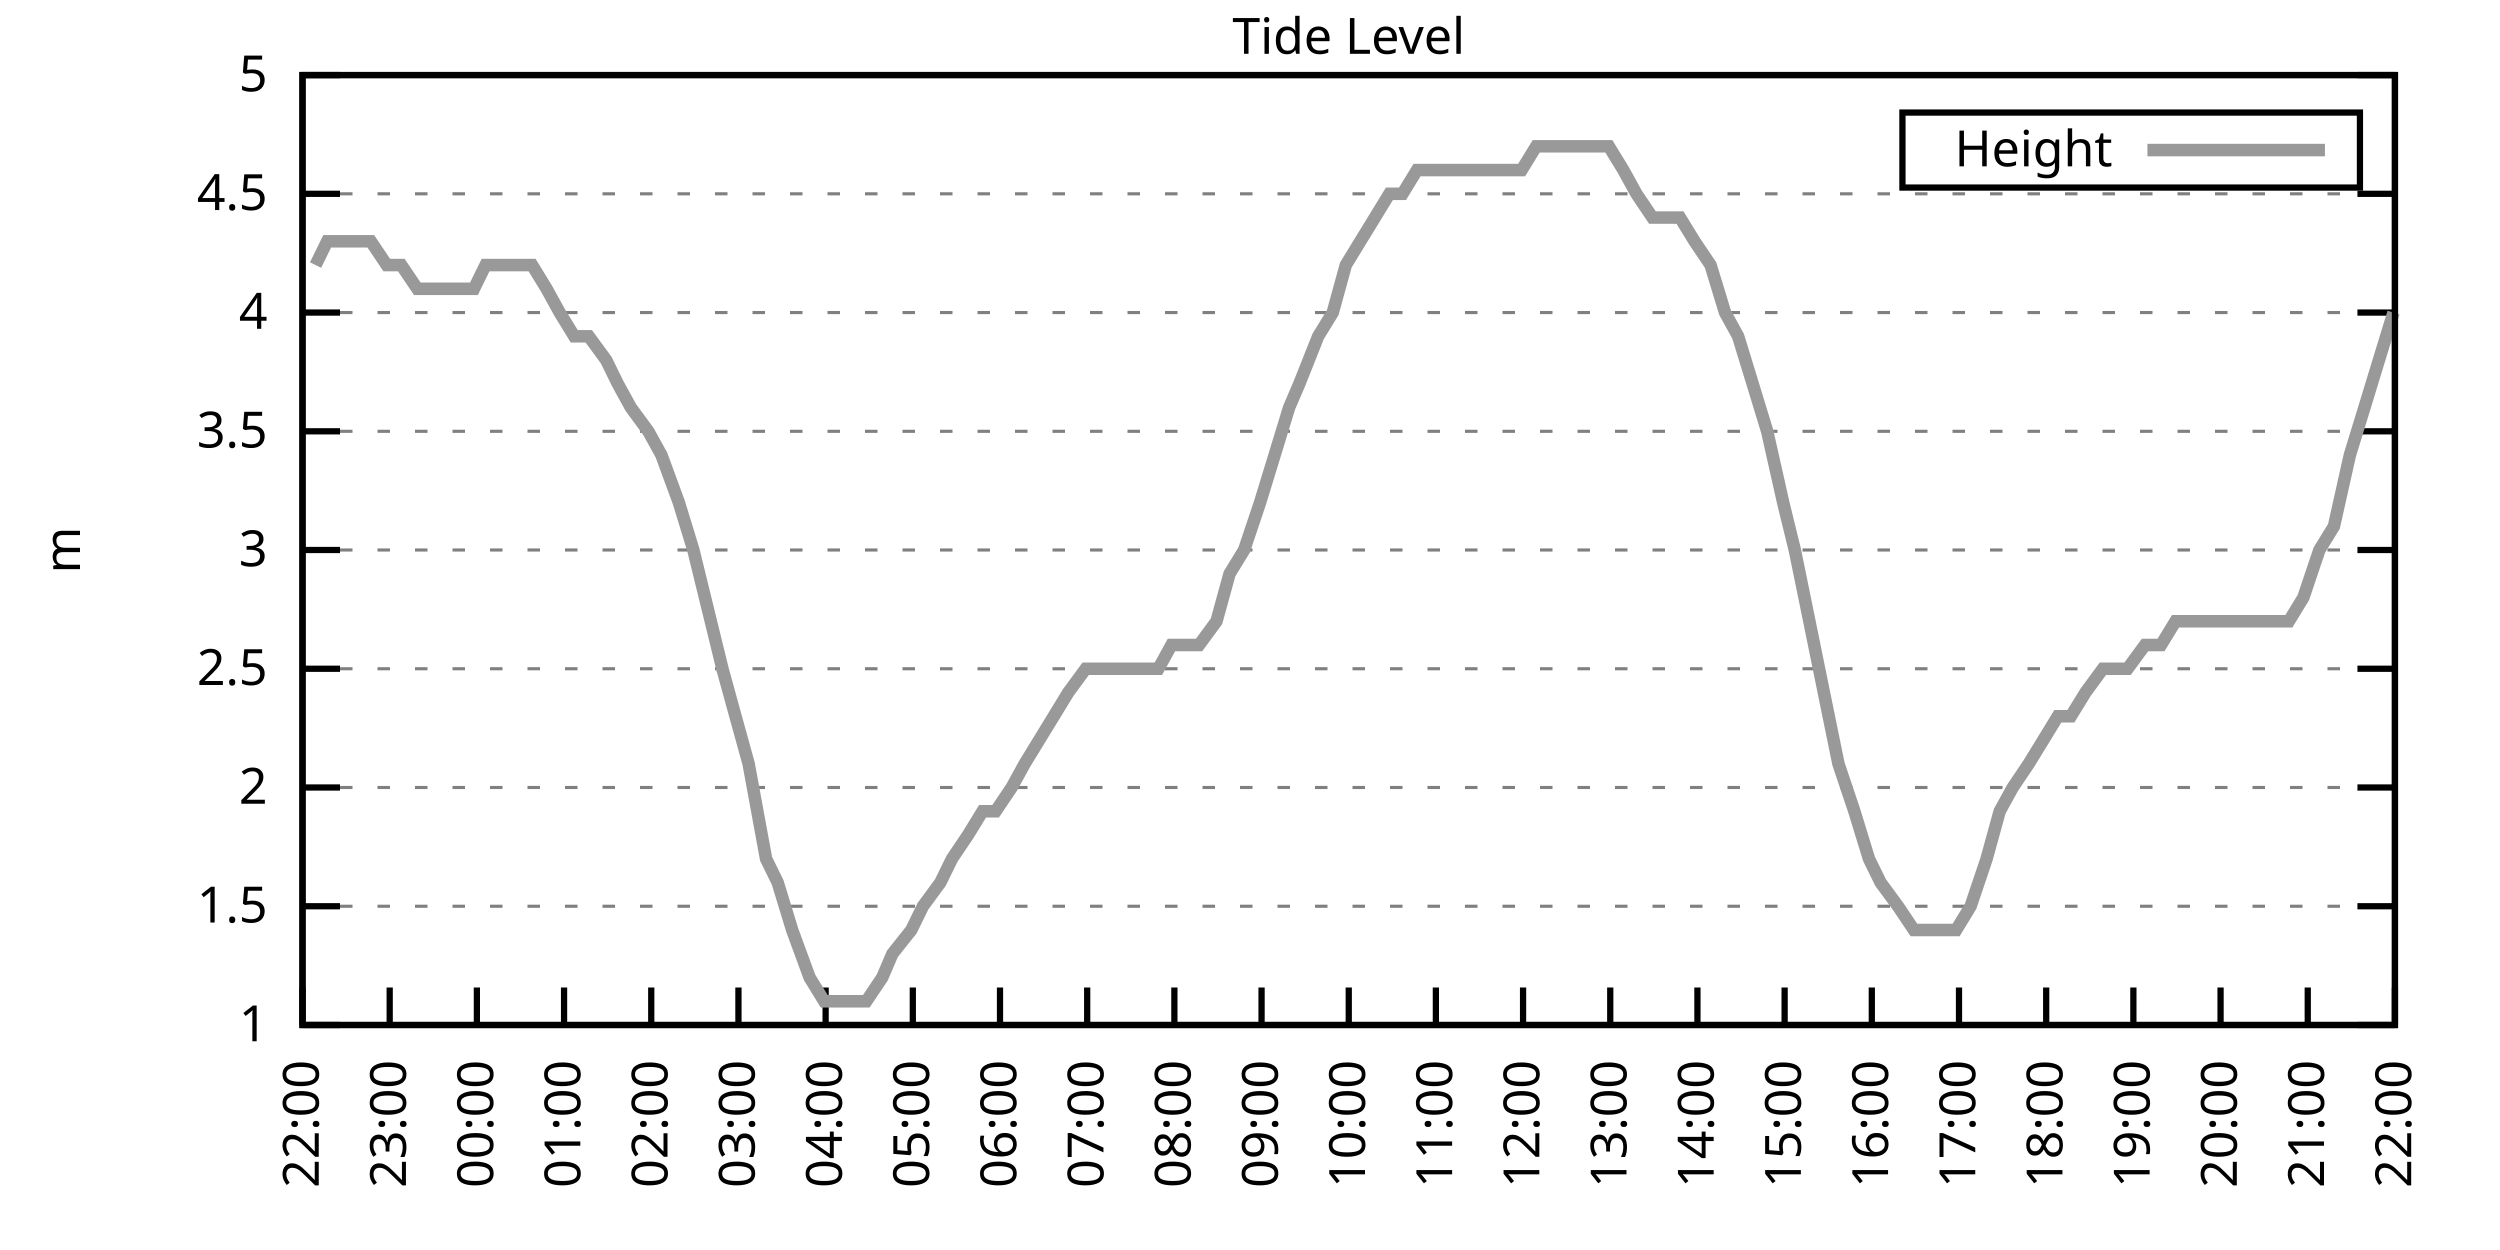
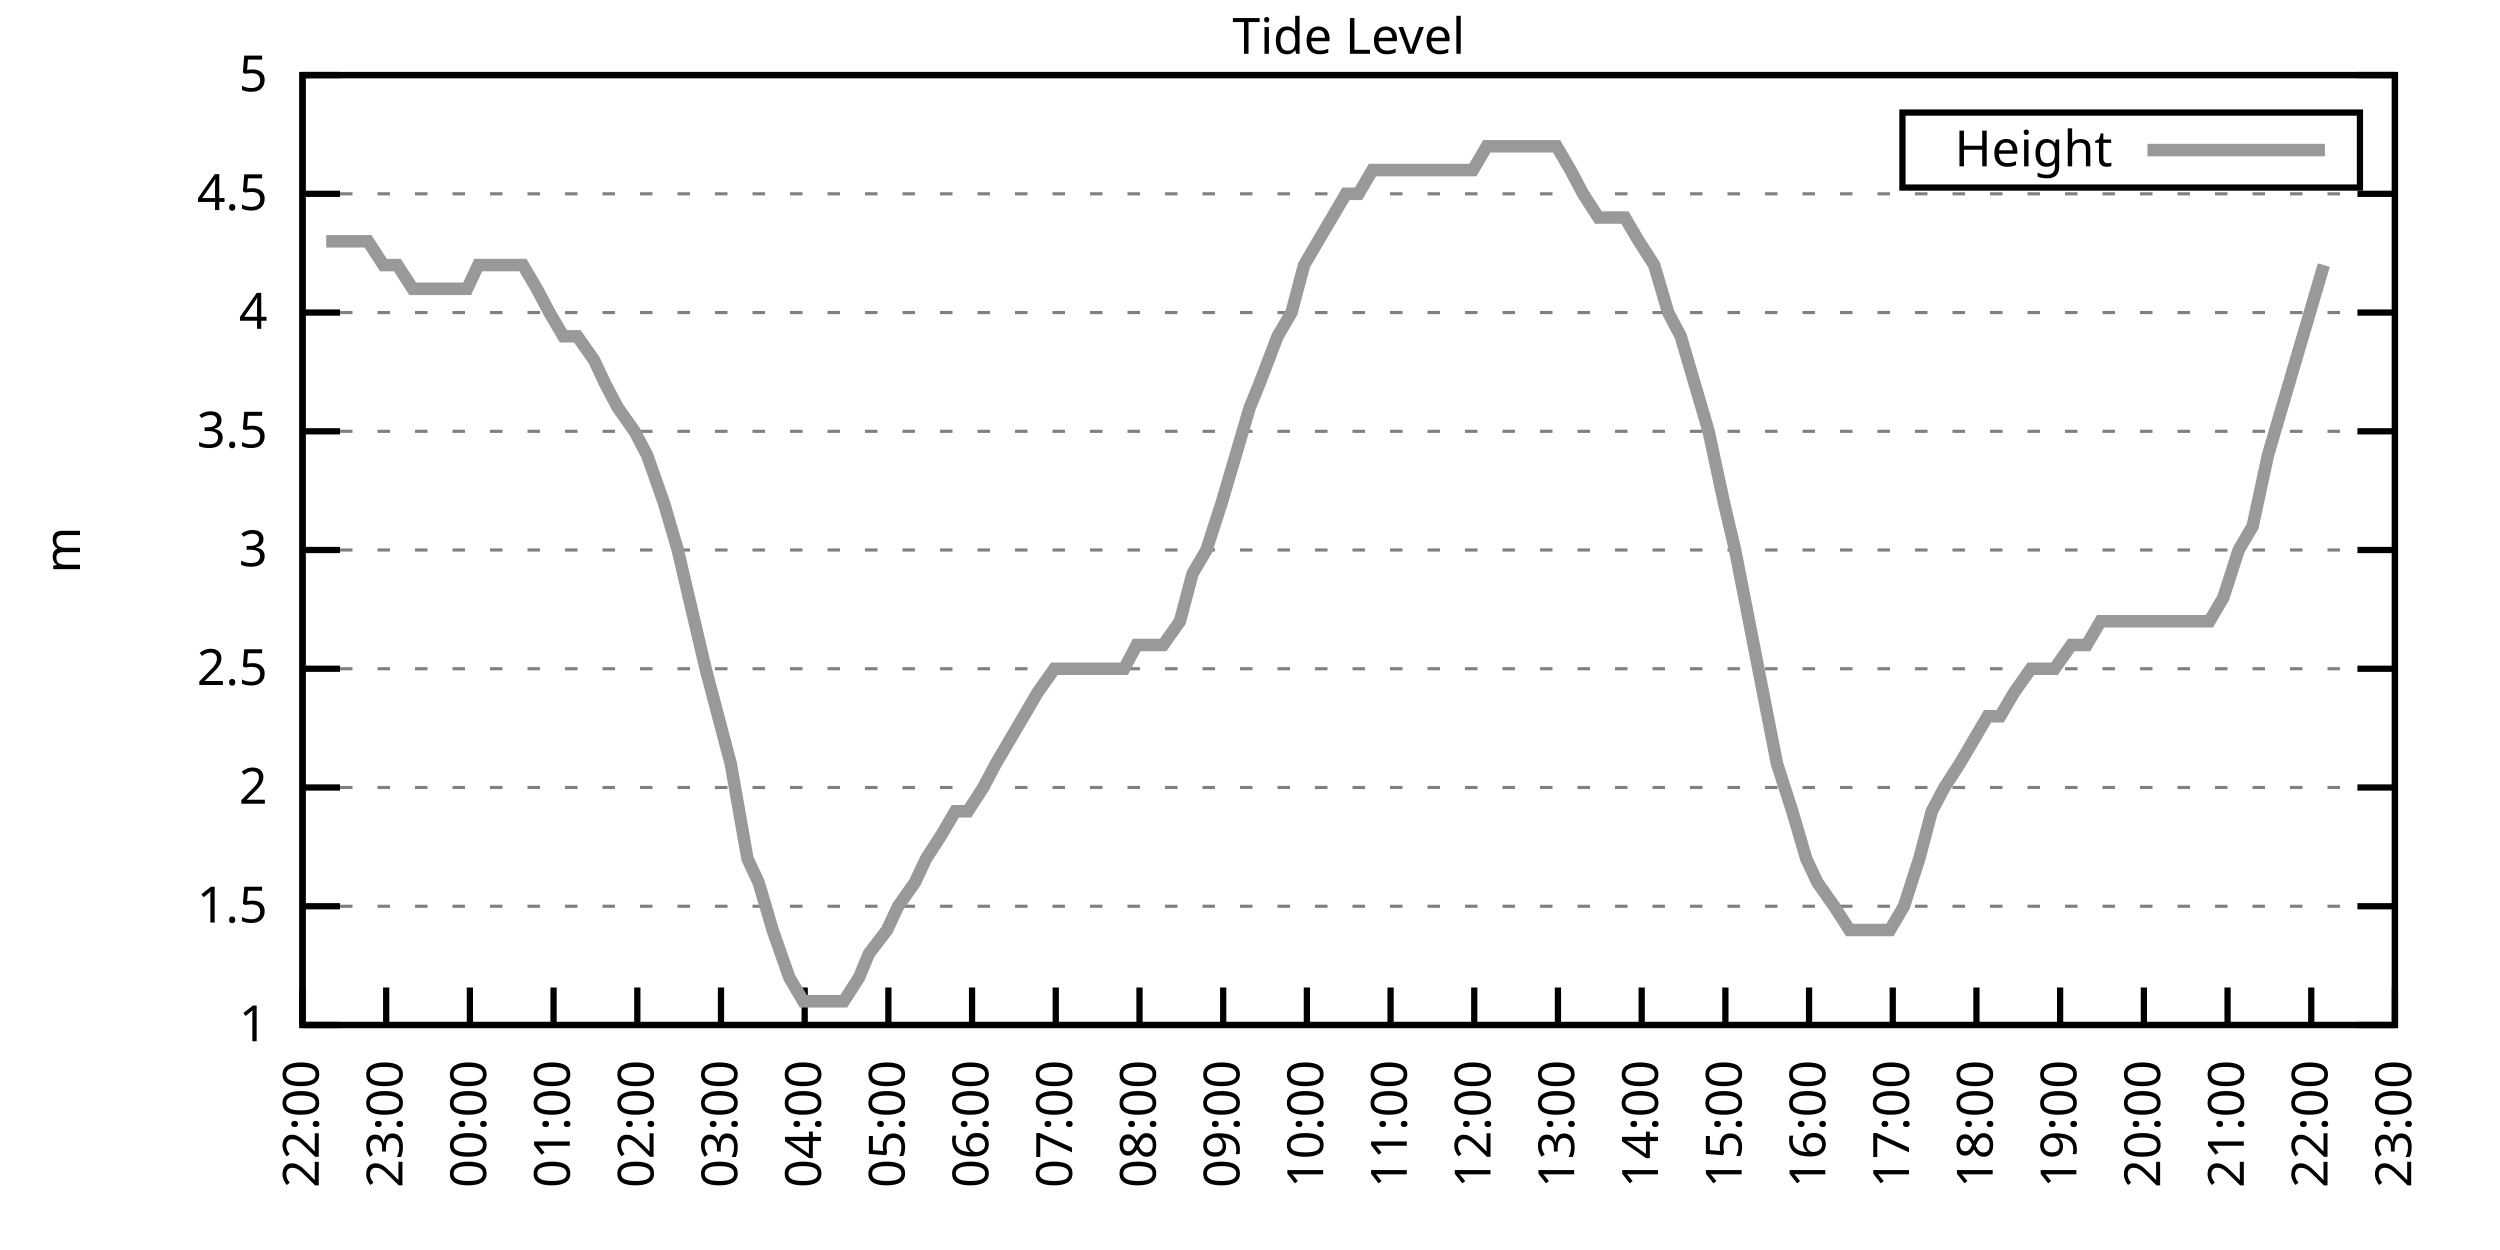
<svg xmlns="http://www.w3.org/2000/svg" xmlns:xlink="http://www.w3.org/1999/xlink" width="400" height="200" viewBox="0 0 400 200">
  <g id="gnuplot_canvas">
    <rect x="0" y="0" width="400" height="200" fill="none" />
    <defs>
      <circle id="gpDot" r="0.5" stroke-width="0.5" stroke="currentColor" />
      <path id="gpPt0" stroke-width="0.333" stroke="currentColor" d="M-1,0 h2 M0,-1 v2" />
      <path id="gpPt1" stroke-width="0.333" stroke="currentColor" d="M-1,-1 L1,1 M1,-1 L-1,1" />
      <path id="gpPt2" stroke-width="0.333" stroke="currentColor" d="M-1,0 L1,0 M0,-1 L0,1 M-1,-1 L1,1 M-1,1 L1,-1" />
      <rect id="gpPt3" stroke-width="0.333" stroke="currentColor" x="-1" y="-1" width="2" height="2" />
      <rect id="gpPt4" stroke-width="0.333" stroke="currentColor" fill="currentColor" x="-1" y="-1" width="2" height="2" />
      <circle id="gpPt5" stroke-width="0.333" stroke="currentColor" cx="0" cy="0" r="1" />
      <use xlink:href="#gpPt5" id="gpPt6" fill="currentColor" stroke="none" />
      <path id="gpPt7" stroke-width="0.333" stroke="currentColor" d="M0,-1.33 L-1.33,0.67 L1.33,0.67 z" />
      <use xlink:href="#gpPt7" id="gpPt8" fill="currentColor" stroke="none" />
      <use xlink:href="#gpPt7" id="gpPt9" stroke="currentColor" transform="rotate(180)" />
      <use xlink:href="#gpPt9" id="gpPt10" fill="currentColor" stroke="none" />
      <use xlink:href="#gpPt3" id="gpPt11" stroke="currentColor" transform="rotate(45)" />
      <use xlink:href="#gpPt11" id="gpPt12" fill="currentColor" stroke="none" />
      <path id="gpPt13" stroke-width="0.333" stroke="currentColor" d="M0,1.330 L1.265,0.411 L0.782,-1.067 L-0.782,-1.076 L-1.265,0.411 z" />
      <use xlink:href="#gpPt13" id="gpPt14" fill="currentColor" stroke="none" />
      <filter id="textbox" filterUnits="objectBoundingBox" x="0" y="0" height="1" width="1">
        <feFlood flood-color="white" flood-opacity="1" result="bgnd" />
        <feComposite in="SourceGraphic" in2="bgnd" operator="atop" />
      </filter>
      <filter id="greybox" filterUnits="objectBoundingBox" x="0" y="0" height="1" width="1">
        <feFlood flood-color="lightgrey" flood-opacity="1" result="grey" />
        <feComposite in="SourceGraphic" in2="grey" operator="atop" />
      </filter>
    </defs>
    <g fill="none" color="white" stroke="currentColor" stroke-width="1.00" stroke-linecap="butt" stroke-linejoin="miter">
</g>
    <g fill="none" color="black" stroke="currentColor" stroke-width="1.00" stroke-linecap="butt" stroke-linejoin="miter">
      <g stroke="none" shape-rendering="crispEdges">
        <polygon fill="rgb(255, 255, 255)" points="48.40,164.00 383.18,164.00 383.18,12.02 48.40,12.02 " />
      </g>
    </g>
    <g fill="none" color="black" stroke="currentColor" stroke-width="1.00" stroke-linecap="butt" stroke-linejoin="miter">
</g>
    <g fill="none" color="black" stroke="black" stroke-width="0.50" stroke-linecap="butt" stroke-linejoin="miter">
</g>
    <g fill="none" color="gray" stroke="currentColor" stroke-width="0.50" stroke-linecap="butt" stroke-linejoin="miter">
      <path stroke="gray" stroke-dasharray="2,4" class="gridline" d="M48.40,164.00 L383.19,164.00  " />
    </g>
    <g fill="none" color="gray" stroke="gray" stroke-width="1.00" stroke-linecap="butt" stroke-linejoin="miter">
</g>
    <g fill="none" color="black" stroke="currentColor" stroke-width="1.00" stroke-linecap="butt" stroke-linejoin="miter">
      <path stroke="black" d="M48.40,164.00 L54.40,164.00 M383.19,164.00 L377.19,164.00  " />
      <g transform="translate(42.80,166.60)" stroke="none" fill="black" font-family="Sans" font-size="8.00" text-anchor="end">
        <text>
          <tspan font-family="Sans"> 1</tspan>
        </text>
      </g>
    </g>
    <g fill="none" color="black" stroke="currentColor" stroke-width="1.00" stroke-linecap="butt" stroke-linejoin="miter">
</g>
    <g fill="none" color="black" stroke="black" stroke-width="0.50" stroke-linecap="butt" stroke-linejoin="miter">
</g>
    <g fill="none" color="gray" stroke="currentColor" stroke-width="0.50" stroke-linecap="butt" stroke-linejoin="miter">
      <path stroke="gray" stroke-dasharray="2,4" class="gridline" d="M48.40,145.00 L383.19,145.00  " />
    </g>
    <g fill="none" color="gray" stroke="gray" stroke-width="1.00" stroke-linecap="butt" stroke-linejoin="miter">
</g>
    <g fill="none" color="black" stroke="currentColor" stroke-width="1.00" stroke-linecap="butt" stroke-linejoin="miter">
      <path stroke="black" d="M48.40,145.00 L54.40,145.00 M383.19,145.00 L377.19,145.00  " />
      <g transform="translate(42.80,147.60)" stroke="none" fill="black" font-family="Sans" font-size="8.00" text-anchor="end">
        <text>
          <tspan font-family="Sans"> 1.5</tspan>
        </text>
      </g>
    </g>
    <g fill="none" color="black" stroke="currentColor" stroke-width="1.00" stroke-linecap="butt" stroke-linejoin="miter">
</g>
    <g fill="none" color="black" stroke="black" stroke-width="0.50" stroke-linecap="butt" stroke-linejoin="miter">
</g>
    <g fill="none" color="gray" stroke="currentColor" stroke-width="0.50" stroke-linecap="butt" stroke-linejoin="miter">
      <path stroke="gray" stroke-dasharray="2,4" class="gridline" d="M48.40,126.00 L383.19,126.00  " />
    </g>
    <g fill="none" color="gray" stroke="gray" stroke-width="1.00" stroke-linecap="butt" stroke-linejoin="miter">
</g>
    <g fill="none" color="black" stroke="currentColor" stroke-width="1.00" stroke-linecap="butt" stroke-linejoin="miter">
      <path stroke="black" d="M48.40,126.00 L54.40,126.00 M383.19,126.00 L377.19,126.00  " />
      <g transform="translate(42.80,128.60)" stroke="none" fill="black" font-family="Sans" font-size="8.00" text-anchor="end">
        <text>
          <tspan font-family="Sans"> 2</tspan>
        </text>
      </g>
    </g>
    <g fill="none" color="black" stroke="currentColor" stroke-width="1.00" stroke-linecap="butt" stroke-linejoin="miter">
</g>
    <g fill="none" color="black" stroke="black" stroke-width="0.50" stroke-linecap="butt" stroke-linejoin="miter">
</g>
    <g fill="none" color="gray" stroke="currentColor" stroke-width="0.50" stroke-linecap="butt" stroke-linejoin="miter">
      <path stroke="gray" stroke-dasharray="2,4" class="gridline" d="M48.40,107.00 L383.19,107.00  " />
    </g>
    <g fill="none" color="gray" stroke="gray" stroke-width="1.00" stroke-linecap="butt" stroke-linejoin="miter">
</g>
    <g fill="none" color="black" stroke="currentColor" stroke-width="1.00" stroke-linecap="butt" stroke-linejoin="miter">
      <path stroke="black" d="M48.40,107.00 L54.40,107.00 M383.19,107.00 L377.19,107.00  " />
      <g transform="translate(42.80,109.60)" stroke="none" fill="black" font-family="Sans" font-size="8.00" text-anchor="end">
        <text>
          <tspan font-family="Sans"> 2.5</tspan>
        </text>
      </g>
    </g>
    <g fill="none" color="black" stroke="currentColor" stroke-width="1.00" stroke-linecap="butt" stroke-linejoin="miter">
</g>
    <g fill="none" color="black" stroke="black" stroke-width="0.50" stroke-linecap="butt" stroke-linejoin="miter">
</g>
    <g fill="none" color="gray" stroke="currentColor" stroke-width="0.50" stroke-linecap="butt" stroke-linejoin="miter">
      <path stroke="gray" stroke-dasharray="2,4" class="gridline" d="M48.40,88.00 L383.19,88.00  " />
    </g>
    <g fill="none" color="gray" stroke="gray" stroke-width="1.00" stroke-linecap="butt" stroke-linejoin="miter">
</g>
    <g fill="none" color="black" stroke="currentColor" stroke-width="1.00" stroke-linecap="butt" stroke-linejoin="miter">
      <path stroke="black" d="M48.40,88.00 L54.40,88.00 M383.19,88.00 L377.19,88.00  " />
      <g transform="translate(42.80,90.60)" stroke="none" fill="black" font-family="Sans" font-size="8.00" text-anchor="end">
        <text>
          <tspan font-family="Sans"> 3</tspan>
        </text>
      </g>
    </g>
    <g fill="none" color="black" stroke="currentColor" stroke-width="1.00" stroke-linecap="butt" stroke-linejoin="miter">
</g>
    <g fill="none" color="black" stroke="black" stroke-width="0.50" stroke-linecap="butt" stroke-linejoin="miter">
</g>
    <g fill="none" color="gray" stroke="currentColor" stroke-width="0.50" stroke-linecap="butt" stroke-linejoin="miter">
      <path stroke="gray" stroke-dasharray="2,4" class="gridline" d="M48.40,69.01 L383.19,69.01  " />
    </g>
    <g fill="none" color="gray" stroke="gray" stroke-width="1.00" stroke-linecap="butt" stroke-linejoin="miter">
</g>
    <g fill="none" color="black" stroke="currentColor" stroke-width="1.00" stroke-linecap="butt" stroke-linejoin="miter">
      <path stroke="black" d="M48.40,69.01 L54.40,69.01 M383.19,69.01 L377.19,69.01  " />
      <g transform="translate(42.80,71.61)" stroke="none" fill="black" font-family="Sans" font-size="8.00" text-anchor="end">
        <text>
          <tspan font-family="Sans"> 3.5</tspan>
        </text>
      </g>
    </g>
    <g fill="none" color="black" stroke="currentColor" stroke-width="1.00" stroke-linecap="butt" stroke-linejoin="miter">
</g>
    <g fill="none" color="black" stroke="black" stroke-width="0.50" stroke-linecap="butt" stroke-linejoin="miter">
</g>
    <g fill="none" color="gray" stroke="currentColor" stroke-width="0.50" stroke-linecap="butt" stroke-linejoin="miter">
      <path stroke="gray" stroke-dasharray="2,4" class="gridline" d="M48.40,50.01 L383.19,50.01  " />
    </g>
    <g fill="none" color="gray" stroke="gray" stroke-width="1.00" stroke-linecap="butt" stroke-linejoin="miter">
</g>
    <g fill="none" color="black" stroke="currentColor" stroke-width="1.00" stroke-linecap="butt" stroke-linejoin="miter">
      <path stroke="black" d="M48.40,50.01 L54.40,50.01 M383.19,50.01 L377.19,50.01  " />
      <g transform="translate(42.80,52.61)" stroke="none" fill="black" font-family="Sans" font-size="8.00" text-anchor="end">
        <text>
          <tspan font-family="Sans"> 4</tspan>
        </text>
      </g>
    </g>
    <g fill="none" color="black" stroke="currentColor" stroke-width="1.00" stroke-linecap="butt" stroke-linejoin="miter">
</g>
    <g fill="none" color="black" stroke="black" stroke-width="0.50" stroke-linecap="butt" stroke-linejoin="miter">
</g>
    <g fill="none" color="gray" stroke="currentColor" stroke-width="0.50" stroke-linecap="butt" stroke-linejoin="miter">
      <path stroke="gray" stroke-dasharray="2,4" class="gridline" d="M48.40,31.01 L383.19,31.01  " />
    </g>
    <g fill="none" color="gray" stroke="gray" stroke-width="1.00" stroke-linecap="butt" stroke-linejoin="miter">
</g>
    <g fill="none" color="black" stroke="currentColor" stroke-width="1.00" stroke-linecap="butt" stroke-linejoin="miter">
      <path stroke="black" d="M48.40,31.01 L54.40,31.01 M383.19,31.01 L377.19,31.01  " />
      <g transform="translate(42.80,33.61)" stroke="none" fill="black" font-family="Sans" font-size="8.00" text-anchor="end">
        <text>
          <tspan font-family="Sans"> 4.5</tspan>
        </text>
      </g>
    </g>
    <g fill="none" color="black" stroke="currentColor" stroke-width="1.00" stroke-linecap="butt" stroke-linejoin="miter">
</g>
    <g fill="none" color="black" stroke="black" stroke-width="0.50" stroke-linecap="butt" stroke-linejoin="miter">
</g>
    <g fill="none" color="gray" stroke="currentColor" stroke-width="0.50" stroke-linecap="butt" stroke-linejoin="miter">
      <path stroke="gray" stroke-dasharray="2,4" class="gridline" d="M48.40,12.01 L383.19,12.01  " />
    </g>
    <g fill="none" color="gray" stroke="gray" stroke-width="1.00" stroke-linecap="butt" stroke-linejoin="miter">
</g>
    <g fill="none" color="black" stroke="currentColor" stroke-width="1.00" stroke-linecap="butt" stroke-linejoin="miter">
      <path stroke="black" d="M48.40,12.01 L54.40,12.01 M383.19,12.01 L377.19,12.01  " />
      <g transform="translate(42.80,14.61)" stroke="none" fill="black" font-family="Sans" font-size="8.00" text-anchor="end">
        <text>
          <tspan font-family="Sans"> 5</tspan>
        </text>
      </g>
    </g>
    <g fill="none" color="black" stroke="currentColor" stroke-width="1.00" stroke-linecap="butt" stroke-linejoin="miter">
      <path stroke="black" d="M48.40,164.00 L48.40,158.00  " />
      <g transform="translate(51.00,169.60) rotate(270.00)" stroke="none" fill="black" font-family="Sans" font-size="8.00" text-anchor="end">
        <text>
          <tspan font-family="Sans">22:00</tspan>
        </text>
      </g>
    </g>
    <g fill="none" color="black" stroke="currentColor" stroke-width="1.00" stroke-linecap="butt" stroke-linejoin="miter">
-       <path stroke="black" d="M62.35,164.00 L62.35,158.00  " />
-       <g transform="translate(64.95,169.60) rotate(270.00)" stroke="none" fill="black" font-family="Sans" font-size="8.00" text-anchor="end">
+       <path stroke="black" d="M61.79,164.00 L61.79,158.00  " />
+       <g transform="translate(64.39,169.60) rotate(270.00)" stroke="none" fill="black" font-family="Sans" font-size="8.00" text-anchor="end">
        <text>
          <tspan font-family="Sans">23:00</tspan>
        </text>
      </g>
    </g>
    <g fill="none" color="black" stroke="currentColor" stroke-width="1.00" stroke-linecap="butt" stroke-linejoin="miter">
-       <path stroke="black" d="M76.30,164.00 L76.30,158.00  " />
-       <g transform="translate(78.90,169.60) rotate(270.00)" stroke="none" fill="black" font-family="Sans" font-size="8.00" text-anchor="end">
+       <path stroke="black" d="M75.18,164.00 L75.18,158.00  " />
+       <g transform="translate(77.78,169.60) rotate(270.00)" stroke="none" fill="black" font-family="Sans" font-size="8.00" text-anchor="end">
        <text>
          <tspan font-family="Sans">00:00</tspan>
        </text>
      </g>
    </g>
    <g fill="none" color="black" stroke="currentColor" stroke-width="1.00" stroke-linecap="butt" stroke-linejoin="miter">
-       <path stroke="black" d="M90.25,164.00 L90.25,158.00  " />
-       <g transform="translate(92.85,169.60) rotate(270.00)" stroke="none" fill="black" font-family="Sans" font-size="8.00" text-anchor="end">
+       <path stroke="black" d="M88.57,164.00 L88.57,158.00  " />
+       <g transform="translate(91.17,169.60) rotate(270.00)" stroke="none" fill="black" font-family="Sans" font-size="8.00" text-anchor="end">
        <text>
          <tspan font-family="Sans">01:00</tspan>
        </text>
      </g>
    </g>
    <g fill="none" color="black" stroke="currentColor" stroke-width="1.00" stroke-linecap="butt" stroke-linejoin="miter">
-       <path stroke="black" d="M104.20,164.00 L104.20,158.00  " />
-       <g transform="translate(106.80,169.60) rotate(270.00)" stroke="none" fill="black" font-family="Sans" font-size="8.00" text-anchor="end">
+       <path stroke="black" d="M101.97,164.00 L101.97,158.00  " />
+       <g transform="translate(104.57,169.60) rotate(270.00)" stroke="none" fill="black" font-family="Sans" font-size="8.00" text-anchor="end">
        <text>
          <tspan font-family="Sans">02:00</tspan>
        </text>
      </g>
    </g>
    <g fill="none" color="black" stroke="currentColor" stroke-width="1.00" stroke-linecap="butt" stroke-linejoin="miter">
-       <path stroke="black" d="M118.15,164.00 L118.15,158.00  " />
-       <g transform="translate(120.75,169.60) rotate(270.00)" stroke="none" fill="black" font-family="Sans" font-size="8.00" text-anchor="end">
+       <path stroke="black" d="M115.36,164.00 L115.36,158.00  " />
+       <g transform="translate(117.96,169.60) rotate(270.00)" stroke="none" fill="black" font-family="Sans" font-size="8.00" text-anchor="end">
        <text>
          <tspan font-family="Sans">03:00</tspan>
        </text>
      </g>
    </g>
    <g fill="none" color="black" stroke="currentColor" stroke-width="1.00" stroke-linecap="butt" stroke-linejoin="miter">
-       <path stroke="black" d="M132.10,164.00 L132.10,158.00  " />
-       <g transform="translate(134.70,169.60) rotate(270.00)" stroke="none" fill="black" font-family="Sans" font-size="8.00" text-anchor="end">
+       <path stroke="black" d="M128.75,164.00 L128.75,158.00  " />
+       <g transform="translate(131.35,169.60) rotate(270.00)" stroke="none" fill="black" font-family="Sans" font-size="8.00" text-anchor="end">
        <text>
          <tspan font-family="Sans">04:00</tspan>
        </text>
      </g>
    </g>
    <g fill="none" color="black" stroke="currentColor" stroke-width="1.00" stroke-linecap="butt" stroke-linejoin="miter">
-       <path stroke="black" d="M146.05,164.00 L146.05,158.00  " />
-       <g transform="translate(148.65,169.60) rotate(270.00)" stroke="none" fill="black" font-family="Sans" font-size="8.00" text-anchor="end">
+       <path stroke="black" d="M142.14,164.00 L142.14,158.00  " />
+       <g transform="translate(144.74,169.60) rotate(270.00)" stroke="none" fill="black" font-family="Sans" font-size="8.00" text-anchor="end">
        <text>
          <tspan font-family="Sans">05:00</tspan>
        </text>
      </g>
    </g>
    <g fill="none" color="black" stroke="currentColor" stroke-width="1.00" stroke-linecap="butt" stroke-linejoin="miter">
-       <path stroke="black" d="M160.00,164.00 L160.00,158.00  " />
-       <g transform="translate(162.60,169.60) rotate(270.00)" stroke="none" fill="black" font-family="Sans" font-size="8.00" text-anchor="end">
+       <path stroke="black" d="M155.53,164.00 L155.53,158.00  " />
+       <g transform="translate(158.13,169.60) rotate(270.00)" stroke="none" fill="black" font-family="Sans" font-size="8.00" text-anchor="end">
        <text>
          <tspan font-family="Sans">06:00</tspan>
        </text>
      </g>
    </g>
    <g fill="none" color="black" stroke="currentColor" stroke-width="1.00" stroke-linecap="butt" stroke-linejoin="miter">
-       <path stroke="black" d="M173.95,164.00 L173.95,158.00  " />
-       <g transform="translate(176.55,169.60) rotate(270.00)" stroke="none" fill="black" font-family="Sans" font-size="8.00" text-anchor="end">
+       <path stroke="black" d="M168.92,164.00 L168.92,158.00  " />
+       <g transform="translate(171.52,169.60) rotate(270.00)" stroke="none" fill="black" font-family="Sans" font-size="8.00" text-anchor="end">
        <text>
          <tspan font-family="Sans">07:00</tspan>
        </text>
      </g>
    </g>
    <g fill="none" color="black" stroke="currentColor" stroke-width="1.00" stroke-linecap="butt" stroke-linejoin="miter">
-       <path stroke="black" d="M187.90,164.00 L187.90,158.00  " />
-       <g transform="translate(190.50,169.60) rotate(270.00)" stroke="none" fill="black" font-family="Sans" font-size="8.00" text-anchor="end">
+       <path stroke="black" d="M182.32,164.00 L182.32,158.00  " />
+       <g transform="translate(184.92,169.60) rotate(270.00)" stroke="none" fill="black" font-family="Sans" font-size="8.00" text-anchor="end">
        <text>
          <tspan font-family="Sans">08:00</tspan>
        </text>
      </g>
    </g>
    <g fill="none" color="black" stroke="currentColor" stroke-width="1.00" stroke-linecap="butt" stroke-linejoin="miter">
-       <path stroke="black" d="M201.85,164.00 L201.85,158.00  " />
-       <g transform="translate(204.45,169.60) rotate(270.00)" stroke="none" fill="black" font-family="Sans" font-size="8.00" text-anchor="end">
+       <path stroke="black" d="M195.71,164.00 L195.71,158.00  " />
+       <g transform="translate(198.31,169.60) rotate(270.00)" stroke="none" fill="black" font-family="Sans" font-size="8.00" text-anchor="end">
        <text>
          <tspan font-family="Sans">09:00</tspan>
        </text>
      </g>
    </g>
    <g fill="none" color="black" stroke="currentColor" stroke-width="1.00" stroke-linecap="butt" stroke-linejoin="miter">
-       <path stroke="black" d="M215.80,164.00 L215.80,158.00  " />
-       <g transform="translate(218.40,169.60) rotate(270.00)" stroke="none" fill="black" font-family="Sans" font-size="8.00" text-anchor="end">
+       <path stroke="black" d="M209.10,164.00 L209.10,158.00  " />
+       <g transform="translate(211.70,169.60) rotate(270.00)" stroke="none" fill="black" font-family="Sans" font-size="8.00" text-anchor="end">
        <text>
          <tspan font-family="Sans">10:00</tspan>
        </text>
      </g>
    </g>
    <g fill="none" color="black" stroke="currentColor" stroke-width="1.00" stroke-linecap="butt" stroke-linejoin="miter">
-       <path stroke="black" d="M229.74,164.00 L229.74,158.00  " />
-       <g transform="translate(232.34,169.60) rotate(270.00)" stroke="none" fill="black" font-family="Sans" font-size="8.00" text-anchor="end">
+       <path stroke="black" d="M222.49,164.00 L222.49,158.00  " />
+       <g transform="translate(225.09,169.60) rotate(270.00)" stroke="none" fill="black" font-family="Sans" font-size="8.00" text-anchor="end">
        <text>
          <tspan font-family="Sans">11:00</tspan>
        </text>
      </g>
    </g>
    <g fill="none" color="black" stroke="currentColor" stroke-width="1.00" stroke-linecap="butt" stroke-linejoin="miter">
-       <path stroke="black" d="M243.69,164.00 L243.69,158.00  " />
-       <g transform="translate(246.29,169.60) rotate(270.00)" stroke="none" fill="black" font-family="Sans" font-size="8.00" text-anchor="end">
+       <path stroke="black" d="M235.88,164.00 L235.88,158.00  " />
+       <g transform="translate(238.48,169.60) rotate(270.00)" stroke="none" fill="black" font-family="Sans" font-size="8.00" text-anchor="end">
        <text>
          <tspan font-family="Sans">12:00</tspan>
        </text>
      </g>
    </g>
    <g fill="none" color="black" stroke="currentColor" stroke-width="1.00" stroke-linecap="butt" stroke-linejoin="miter">
-       <path stroke="black" d="M257.64,164.00 L257.64,158.00  " />
-       <g transform="translate(260.24,169.60) rotate(270.00)" stroke="none" fill="black" font-family="Sans" font-size="8.00" text-anchor="end">
+       <path stroke="black" d="M249.27,164.00 L249.27,158.00  " />
+       <g transform="translate(251.87,169.60) rotate(270.00)" stroke="none" fill="black" font-family="Sans" font-size="8.00" text-anchor="end">
        <text>
          <tspan font-family="Sans">13:00</tspan>
        </text>
      </g>
    </g>
    <g fill="none" color="black" stroke="currentColor" stroke-width="1.00" stroke-linecap="butt" stroke-linejoin="miter">
-       <path stroke="black" d="M271.59,164.00 L271.59,158.00  " />
-       <g transform="translate(274.19,169.60) rotate(270.00)" stroke="none" fill="black" font-family="Sans" font-size="8.00" text-anchor="end">
+       <path stroke="black" d="M262.67,164.00 L262.67,158.00  " />
+       <g transform="translate(265.27,169.60) rotate(270.00)" stroke="none" fill="black" font-family="Sans" font-size="8.00" text-anchor="end">
        <text>
          <tspan font-family="Sans">14:00</tspan>
        </text>
      </g>
    </g>
    <g fill="none" color="black" stroke="currentColor" stroke-width="1.00" stroke-linecap="butt" stroke-linejoin="miter">
-       <path stroke="black" d="M285.54,164.00 L285.54,158.00  " />
-       <g transform="translate(288.14,169.60) rotate(270.00)" stroke="none" fill="black" font-family="Sans" font-size="8.00" text-anchor="end">
+       <path stroke="black" d="M276.06,164.00 L276.06,158.00  " />
+       <g transform="translate(278.66,169.60) rotate(270.00)" stroke="none" fill="black" font-family="Sans" font-size="8.00" text-anchor="end">
        <text>
          <tspan font-family="Sans">15:00</tspan>
        </text>
      </g>
    </g>
    <g fill="none" color="black" stroke="currentColor" stroke-width="1.00" stroke-linecap="butt" stroke-linejoin="miter">
-       <path stroke="black" d="M299.49,164.00 L299.49,158.00  " />
-       <g transform="translate(302.09,169.60) rotate(270.00)" stroke="none" fill="black" font-family="Sans" font-size="8.00" text-anchor="end">
+       <path stroke="black" d="M289.45,164.00 L289.45,158.00  " />
+       <g transform="translate(292.05,169.60) rotate(270.00)" stroke="none" fill="black" font-family="Sans" font-size="8.00" text-anchor="end">
        <text>
          <tspan font-family="Sans">16:00</tspan>
        </text>
      </g>
    </g>
    <g fill="none" color="black" stroke="currentColor" stroke-width="1.00" stroke-linecap="butt" stroke-linejoin="miter">
-       <path stroke="black" d="M313.44,164.00 L313.44,158.00  " />
-       <g transform="translate(316.04,169.60) rotate(270.00)" stroke="none" fill="black" font-family="Sans" font-size="8.00" text-anchor="end">
+       <path stroke="black" d="M302.84,164.00 L302.84,158.00  " />
+       <g transform="translate(305.44,169.60) rotate(270.00)" stroke="none" fill="black" font-family="Sans" font-size="8.00" text-anchor="end">
        <text>
          <tspan font-family="Sans">17:00</tspan>
        </text>
      </g>
    </g>
    <g fill="none" color="black" stroke="currentColor" stroke-width="1.00" stroke-linecap="butt" stroke-linejoin="miter">
-       <path stroke="black" d="M327.39,164.00 L327.39,158.00  " />
-       <g transform="translate(329.99,169.60) rotate(270.00)" stroke="none" fill="black" font-family="Sans" font-size="8.00" text-anchor="end">
+       <path stroke="black" d="M316.23,164.00 L316.23,158.00  " />
+       <g transform="translate(318.83,169.60) rotate(270.00)" stroke="none" fill="black" font-family="Sans" font-size="8.00" text-anchor="end">
        <text>
          <tspan font-family="Sans">18:00</tspan>
        </text>
      </g>
    </g>
    <g fill="none" color="black" stroke="currentColor" stroke-width="1.00" stroke-linecap="butt" stroke-linejoin="miter">
-       <path stroke="black" d="M341.34,164.00 L341.34,158.00  " />
-       <g transform="translate(343.94,169.60) rotate(270.00)" stroke="none" fill="black" font-family="Sans" font-size="8.00" text-anchor="end">
+       <path stroke="black" d="M329.62,164.00 L329.62,158.00  " />
+       <g transform="translate(332.22,169.60) rotate(270.00)" stroke="none" fill="black" font-family="Sans" font-size="8.00" text-anchor="end">
        <text>
          <tspan font-family="Sans">19:00</tspan>
        </text>
      </g>
    </g>
    <g fill="none" color="black" stroke="currentColor" stroke-width="1.00" stroke-linecap="butt" stroke-linejoin="miter">
-       <path stroke="black" d="M355.29,164.00 L355.29,158.00  " />
-       <g transform="translate(357.89,169.60) rotate(270.00)" stroke="none" fill="black" font-family="Sans" font-size="8.00" text-anchor="end">
+       <path stroke="black" d="M343.02,164.00 L343.02,158.00  " />
+       <g transform="translate(345.62,169.60) rotate(270.00)" stroke="none" fill="black" font-family="Sans" font-size="8.00" text-anchor="end">
        <text>
          <tspan font-family="Sans">20:00</tspan>
        </text>
      </g>
    </g>
    <g fill="none" color="black" stroke="currentColor" stroke-width="1.00" stroke-linecap="butt" stroke-linejoin="miter">
-       <path stroke="black" d="M369.24,164.00 L369.24,158.00  " />
-       <g transform="translate(371.84,169.60) rotate(270.00)" stroke="none" fill="black" font-family="Sans" font-size="8.00" text-anchor="end">
+       <path stroke="black" d="M356.41,164.00 L356.41,158.00  " />
+       <g transform="translate(359.01,169.60) rotate(270.00)" stroke="none" fill="black" font-family="Sans" font-size="8.00" text-anchor="end">
        <text>
          <tspan font-family="Sans">21:00</tspan>
+         </text>
+       </g>
+     </g>
+     <g fill="none" color="black" stroke="currentColor" stroke-width="1.00" stroke-linecap="butt" stroke-linejoin="miter">
+       <path stroke="black" d="M369.80,164.00 L369.80,158.00  " />
+       <g transform="translate(372.40,169.60) rotate(270.00)" stroke="none" fill="black" font-family="Sans" font-size="8.00" text-anchor="end">
+         <text>
+           <tspan font-family="Sans">22:00</tspan>
        </text>
      </g>
    </g>
    <g fill="none" color="black" stroke="currentColor" stroke-width="1.00" stroke-linecap="butt" stroke-linejoin="miter">
      <path stroke="black" d="M383.19,164.00 L383.19,158.00  " />
      <g transform="translate(385.79,169.60) rotate(270.00)" stroke="none" fill="black" font-family="Sans" font-size="8.00" text-anchor="end">
        <text>
-           <tspan font-family="Sans">22:00</tspan>
+           <tspan font-family="Sans">23:00</tspan>
        </text>
      </g>
    </g>
    <g fill="none" color="black" stroke="currentColor" stroke-width="1.00" stroke-linecap="butt" stroke-linejoin="miter">
</g>
    <g fill="none" color="black" stroke="currentColor" stroke-width="1.00" stroke-linecap="butt" stroke-linejoin="miter">
      <path stroke="black" d="M48.40,12.01 L48.40,164.00 L383.19,164.00 L383.19,12.01 L48.40,12.01 Z  " />
    </g>
    <g fill="none" color="black" stroke="currentColor" stroke-width="1.00" stroke-linecap="butt" stroke-linejoin="miter">
</g>
    <g fill="none" color="black" stroke="currentColor" stroke-width="1.00" stroke-linecap="butt" stroke-linejoin="miter">
      <path stroke="black" d="M304.39,30.01 L304.39,18.01 L377.59,18.01 L377.59,30.01 L304.39,30.01 Z  " />
    </g>
    <g id="Tide_level_plot_1">
      <g fill="none" color="white" stroke="black" stroke-width="2.00" stroke-linecap="butt" stroke-linejoin="miter">
</g>
      <g fill="none" color="black" stroke="currentColor" stroke-width="2.00" stroke-linecap="butt" stroke-linejoin="miter">
        <g transform="translate(337.99,26.61)" stroke="none" fill="black" font-family="Sans" font-size="8.00" text-anchor="end">
          <text>
            <tspan font-family="Sans">Height</tspan>
          </text>
        </g>
      </g>
      <g fill="none" color="black" stroke="currentColor" stroke-width="2.00" stroke-linecap="butt" stroke-linejoin="miter">
-         <path stroke="rgb(153, 153, 153)" d="M343.59,24.01 L371.99,24.01 M50.49,42.41 L52.35,38.61 L54.68,38.61 L57.00,38.61 L59.33,38.61 L61.88,42.41   L64.21,42.41 L66.77,46.21 L68.86,46.21 L70.95,46.21 L73.04,46.21 L75.83,46.21 L77.69,42.41 L80.25,42.41   L82.58,42.41 L85.13,42.41 L87.46,46.21 L89.55,50.01 L91.88,53.81 L94.20,53.81 L96.99,57.61 L98.85,61.41   L100.94,65.21 L103.73,69.01 L105.83,72.81 L108.62,80.41 L110.94,88.00 L112.80,95.60 L115.59,107.00 L117.68,114.60   L119.78,122.20 L122.57,137.40 L124.43,141.20 L126.75,148.80 L129.54,156.40 L131.87,160.20 L133.49,160.20 L135.58,160.20   L138.61,160.20 L141.16,156.40 L142.79,152.60 L145.81,148.80 L147.67,145.00 L150.46,141.20 L152.32,137.40 L154.88,133.60   L157.21,129.80 L159.30,129.80 L161.86,126.00 L163.95,122.20 L168.60,114.60 L170.92,110.80 L173.71,107.00 L176.04,107.00   L178.36,107.00 L180.46,107.00 L182.55,107.00 L185.34,107.00 L187.43,103.20 L189.76,103.20 L191.85,103.20 L194.64,99.40   L196.73,91.80 L199.06,88.00 L201.61,80.41 L203.94,72.81 L206.26,65.21 L207.89,61.41 L210.91,53.81 L213.24,50.01   L215.33,42.41 L217.65,38.61 L219.98,34.81 L222.30,31.01 L224.40,31.01 L226.72,27.21 L229.05,27.21 L231.37,27.21   L233.93,27.21 L236.02,27.21 L238.81,27.21 L241.14,27.21 L243.46,27.21 L245.79,23.41 L247.88,23.41 L250.20,23.41   L252.53,23.41 L254.62,23.41 L257.41,23.41 L259.74,27.21 L261.83,31.01 L264.39,34.81 L266.25,34.81 L268.80,34.81   L271.13,38.61 L273.69,42.41 L276.01,50.01 L278.10,53.81 L280.43,61.41 L282.75,69.01 L285.31,80.41 L287.17,88.00   L289.50,99.40 L291.82,110.80 L294.15,122.20 L296.70,129.80 L299.03,137.40 L300.89,141.20 L303.68,145.00 L306.23,148.80   L308.56,148.80 L310.65,148.80 L312.98,148.80 L315.30,145.00 L317.86,137.40 L319.95,129.80 L322.04,126.00 L324.60,122.20   L326.93,118.40 L329.25,114.60 L331.34,114.60 L333.67,110.80 L336.46,107.00 L338.78,107.00 L340.41,107.00 L343.20,103.20   L345.76,103.20 L348.08,99.40 L350.18,99.40 L352.73,99.40 L355.06,99.40 L357.38,99.40 L359.71,99.40 L362.03,99.40   L364.13,99.40 L366.22,99.40 L368.54,95.60 L371.10,88.00 L373.43,84.21 L375.98,72.81 L378.31,65.21 L380.63,57.61   L382.96,50.01  " />
+         <path stroke="rgb(153, 153, 153)" d="M343.59,24.01 L371.99,24.01 M52.19,38.61 L54.43,38.61 L56.66,38.61 L58.89,38.61 L61.35,42.41 L63.58,42.41   L66.03,46.21 L68.04,46.21 L70.05,46.21 L72.06,46.21 L74.74,46.21 L76.52,42.41 L78.98,42.41 L81.21,42.41   L83.66,42.41 L85.90,46.21 L87.91,50.01 L90.14,53.81 L92.37,53.81 L95.05,57.61 L96.83,61.41 L98.84,65.21   L101.52,69.01 L103.53,72.81 L106.21,80.41 L108.44,88.00 L110.22,95.60 L112.90,107.00 L114.91,114.60 L116.92,122.20   L119.60,137.40 L121.38,141.20 L123.62,148.80 L126.29,156.40 L128.53,160.20 L130.09,160.20 L132.10,160.20 L135.00,160.20   L137.45,156.40 L139.02,152.60 L141.92,148.80 L143.70,145.00 L146.38,141.20 L148.17,137.40 L150.62,133.60 L152.85,129.80   L154.86,129.80 L157.32,126.00 L159.33,122.20 L163.79,114.60 L166.02,110.80 L168.70,107.00 L170.93,107.00 L173.17,107.00   L175.17,107.00 L177.18,107.00 L179.86,107.00 L181.87,103.20 L184.10,103.20 L186.11,103.20 L188.79,99.40 L190.80,91.80   L193.03,88.00 L195.48,80.41 L197.72,72.81 L199.95,65.21 L201.51,61.41 L204.41,53.81 L206.64,50.01 L208.65,42.41   L210.88,38.61 L213.12,34.81 L215.35,31.01 L217.36,31.01 L219.59,27.21 L221.82,27.21 L224.05,27.21 L226.51,27.21   L228.52,27.21 L231.20,27.21 L233.43,27.21 L235.66,27.21 L237.89,23.41 L239.90,23.41 L242.13,23.41 L244.36,23.41   L246.37,23.41 L249.05,23.41 L251.28,27.21 L253.29,31.01 L255.75,34.81 L257.53,34.81 L259.99,34.81 L262.22,38.61   L264.67,42.41 L266.91,50.01 L268.92,53.81 L271.15,61.41 L273.38,69.01 L275.83,80.41 L277.62,88.00 L279.85,99.40   L282.08,110.80 L284.32,122.20 L286.77,129.80 L289.00,137.40 L290.79,141.20 L293.47,145.00 L295.92,148.80 L298.15,148.80   L300.16,148.80 L302.39,148.80 L304.63,145.00 L307.08,137.40 L309.09,129.80 L311.10,126.00 L313.55,122.20 L315.79,118.40   L318.02,114.60 L320.03,114.60 L322.26,110.80 L324.94,107.00 L327.17,107.00 L328.73,107.00 L331.41,103.20 L333.86,103.20   L336.10,99.40 L338.10,99.40 L340.56,99.40 L342.79,99.40 L345.02,99.40 L347.26,99.40 L349.49,99.40 L351.50,99.40   L353.51,99.40 L355.74,95.60 L358.19,88.00 L360.42,84.21 L362.88,72.81 L365.11,65.21 L367.34,57.61 L369.58,50.01   L371.81,42.41  " />
      </g>
    </g>
    <g fill="none" color="black" stroke="currentColor" stroke-width="2.00" stroke-linecap="butt" stroke-linejoin="miter">
</g>
    <g fill="none" color="black" stroke="black" stroke-width="1.00" stroke-linecap="butt" stroke-linejoin="miter">
</g>
    <g fill="none" color="black" stroke="currentColor" stroke-width="1.00" stroke-linecap="butt" stroke-linejoin="miter">
      <path stroke="black" d="M48.40,12.01 L48.40,164.00 L383.19,164.00 L383.19,12.01 L48.40,12.01 Z  " />
      <g transform="translate(12.80,88.01) rotate(270.00)" stroke="none" fill="black" font-family="Sans" font-size="8.00" text-anchor="middle">
        <text>
          <tspan font-family="Sans">m</tspan>
        </text>
      </g>
    </g>
    <g fill="none" color="black" stroke="currentColor" stroke-width="1.00" stroke-linecap="butt" stroke-linejoin="miter">
</g>
    <g fill="none" color="black" stroke="currentColor" stroke-width="1.00" stroke-linecap="butt" stroke-linejoin="miter">
      <g transform="translate(215.79,8.61)" stroke="none" fill="black" font-family="Sans" font-size="8.00" text-anchor="middle">
        <text>
          <tspan font-family="Sans">Tide Level</tspan>
        </text>
      </g>
    </g>
    <g fill="none" color="black" stroke="currentColor" stroke-width="1.00" stroke-linecap="butt" stroke-linejoin="miter">
</g>
  </g>
</svg>
